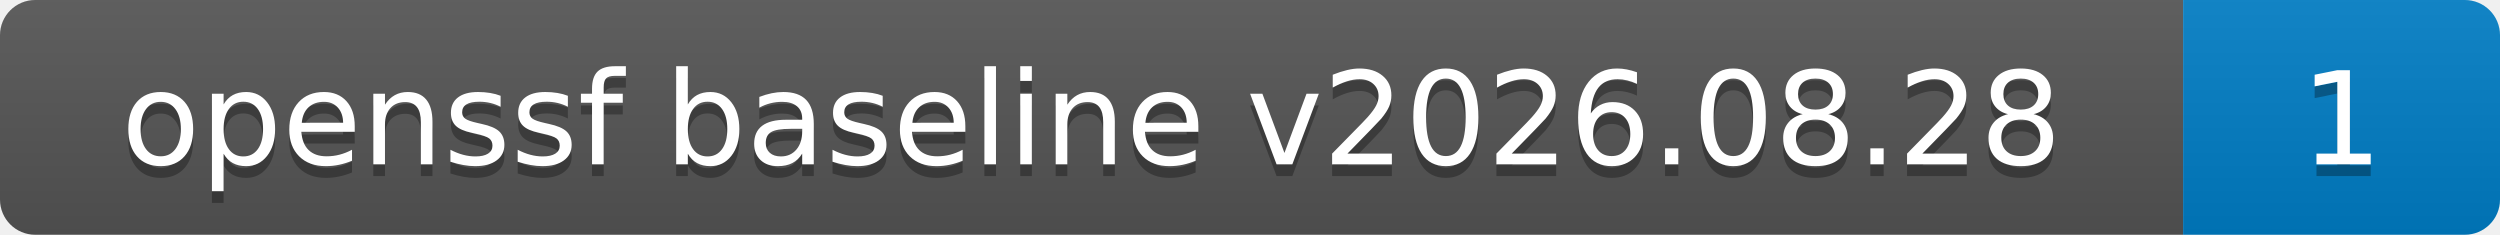
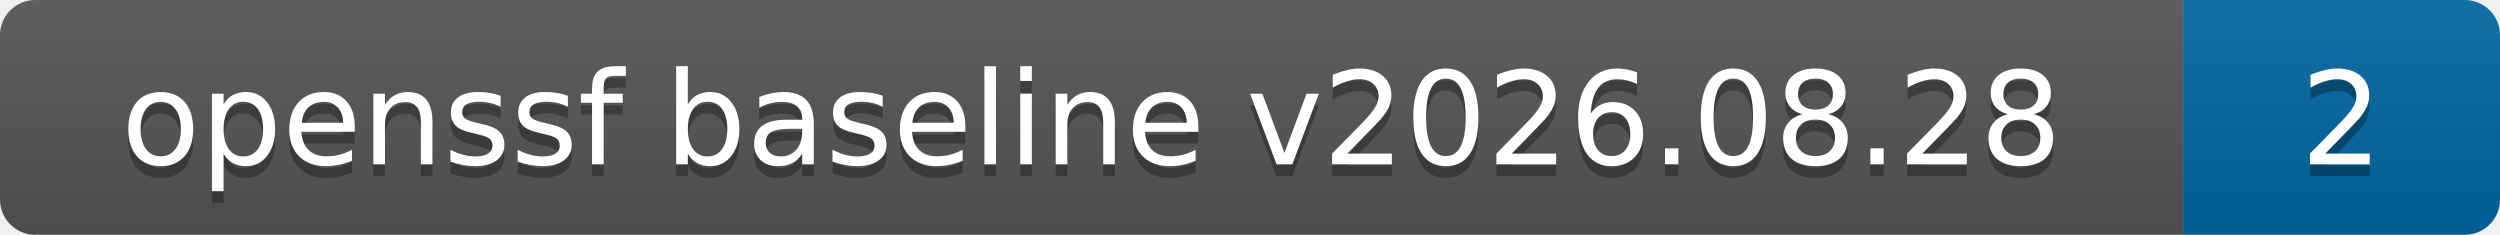
- <svg xmlns="http://www.w3.org/2000/svg" width="213" height="20" role="img" aria-label="openssf baseline v2026.08.28: 1">
+ <svg xmlns="http://www.w3.org/2000/svg" width="213" height="20" role="img" aria-label="openssf baseline v2026.08.28: 2">
  <linearGradient id="s" x2="0" y2="100%">
    <stop offset="0" stop-color="#bbb" stop-opacity=".1" />
    <stop offset="1" stop-opacity=".1" />
  </linearGradient>
  <clipPath id="r">
    <rect width="213" height="20" rx="3" fill="#fff" />
  </clipPath>
  <g clip-path="url(#r)">
    <rect width="186" height="20" fill="#555" />
-     <rect x="186" width="27" height="20" fill="#007ec6" />
+     <rect x="186" width="27" height="20" fill="#0066a1" />
    <rect width="213" height="20" fill="url(#s)" />
  </g>
  <g fill="#fff" text-anchor="middle" font-family="Verdana,Geneva,DejaVu Sans,sans-serif" text-rendering="geometricPrecision" font-size="110">
    <text aria-hidden="true" x="930" y="150" fill="#010101" fill-opacity=".3" transform="scale(.1)" textLength="1660">openssf baseline v2026.08.28</text>
    <text x="930" y="140" transform="scale(.1)" fill="#fff" textLength="1660">openssf baseline v2026.08.28</text>
-     <text aria-hidden="true" x="1995" y="150" fill="#010101" fill-opacity=".3" transform="scale(.1)" textLength="70">1</text>
-     <text x="1995" y="140" transform="scale(.1)" fill="#fff" textLength="70">1</text>
+     <text aria-hidden="true" x="1995" y="150" fill="#010101" fill-opacity=".3" transform="scale(.1)" textLength="70">2</text>
+     <text x="1995" y="140" transform="scale(.1)" fill="#fff" textLength="70">2</text>
  </g>
</svg>
